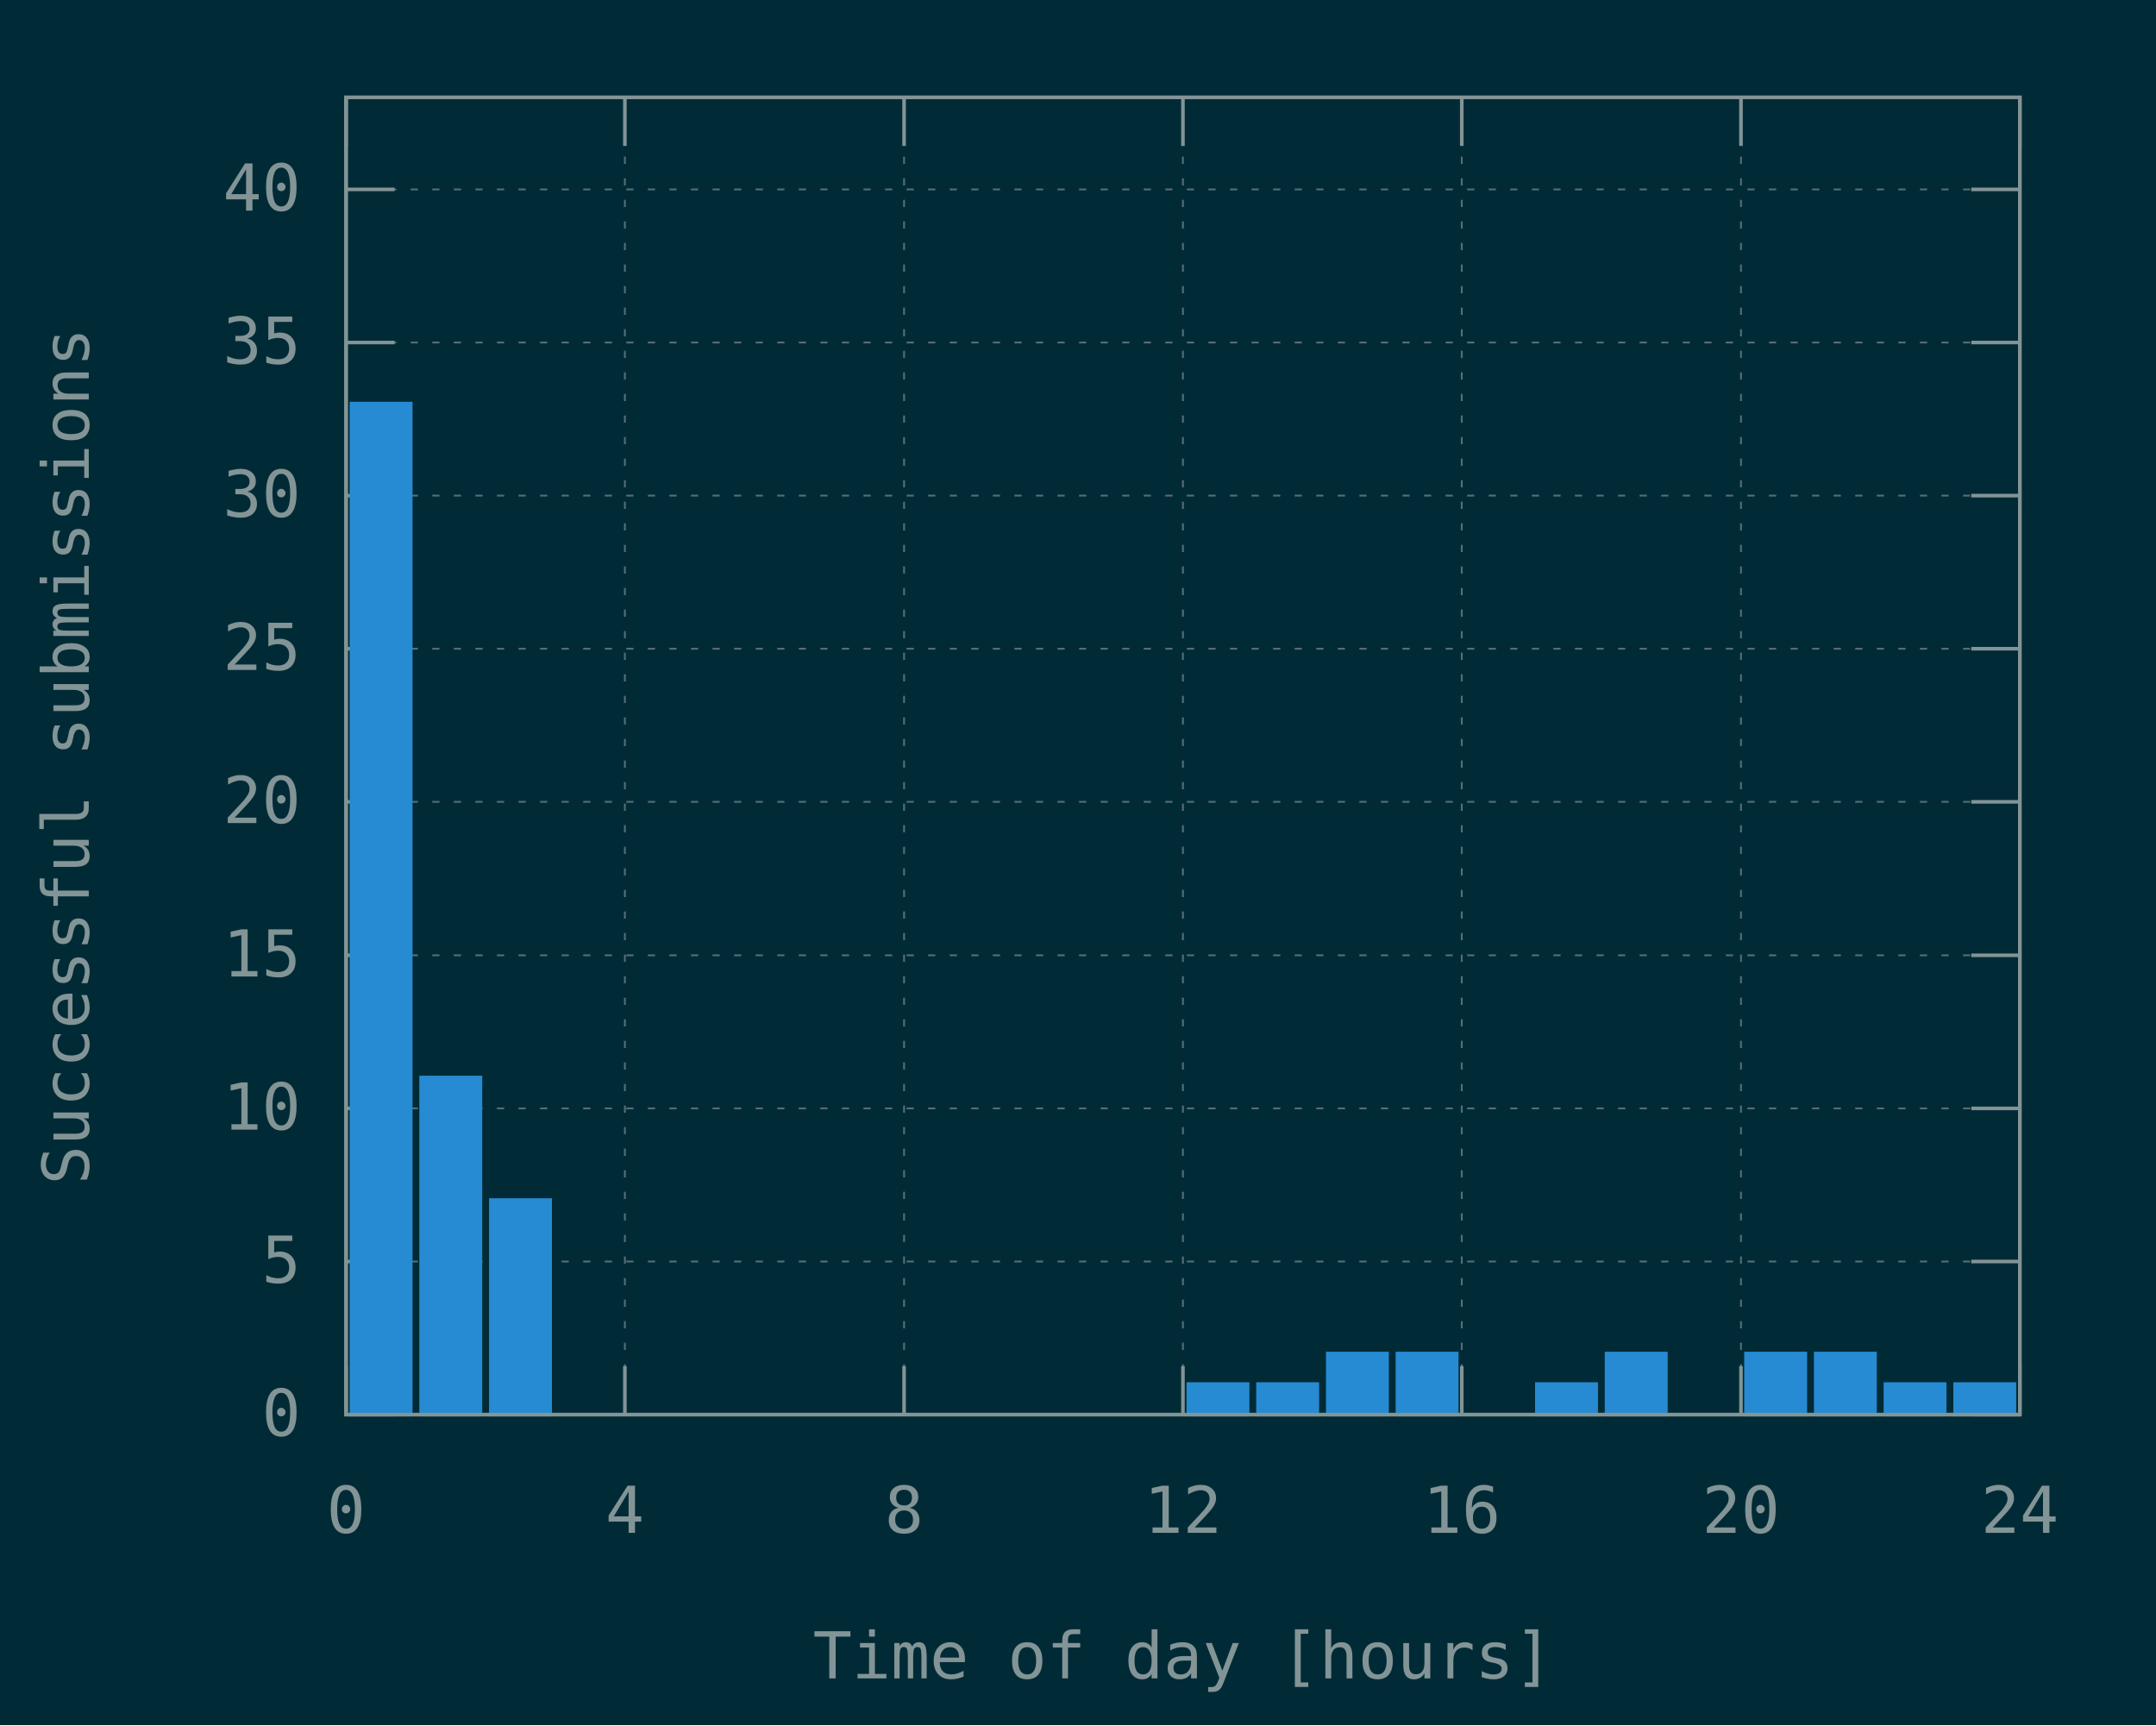
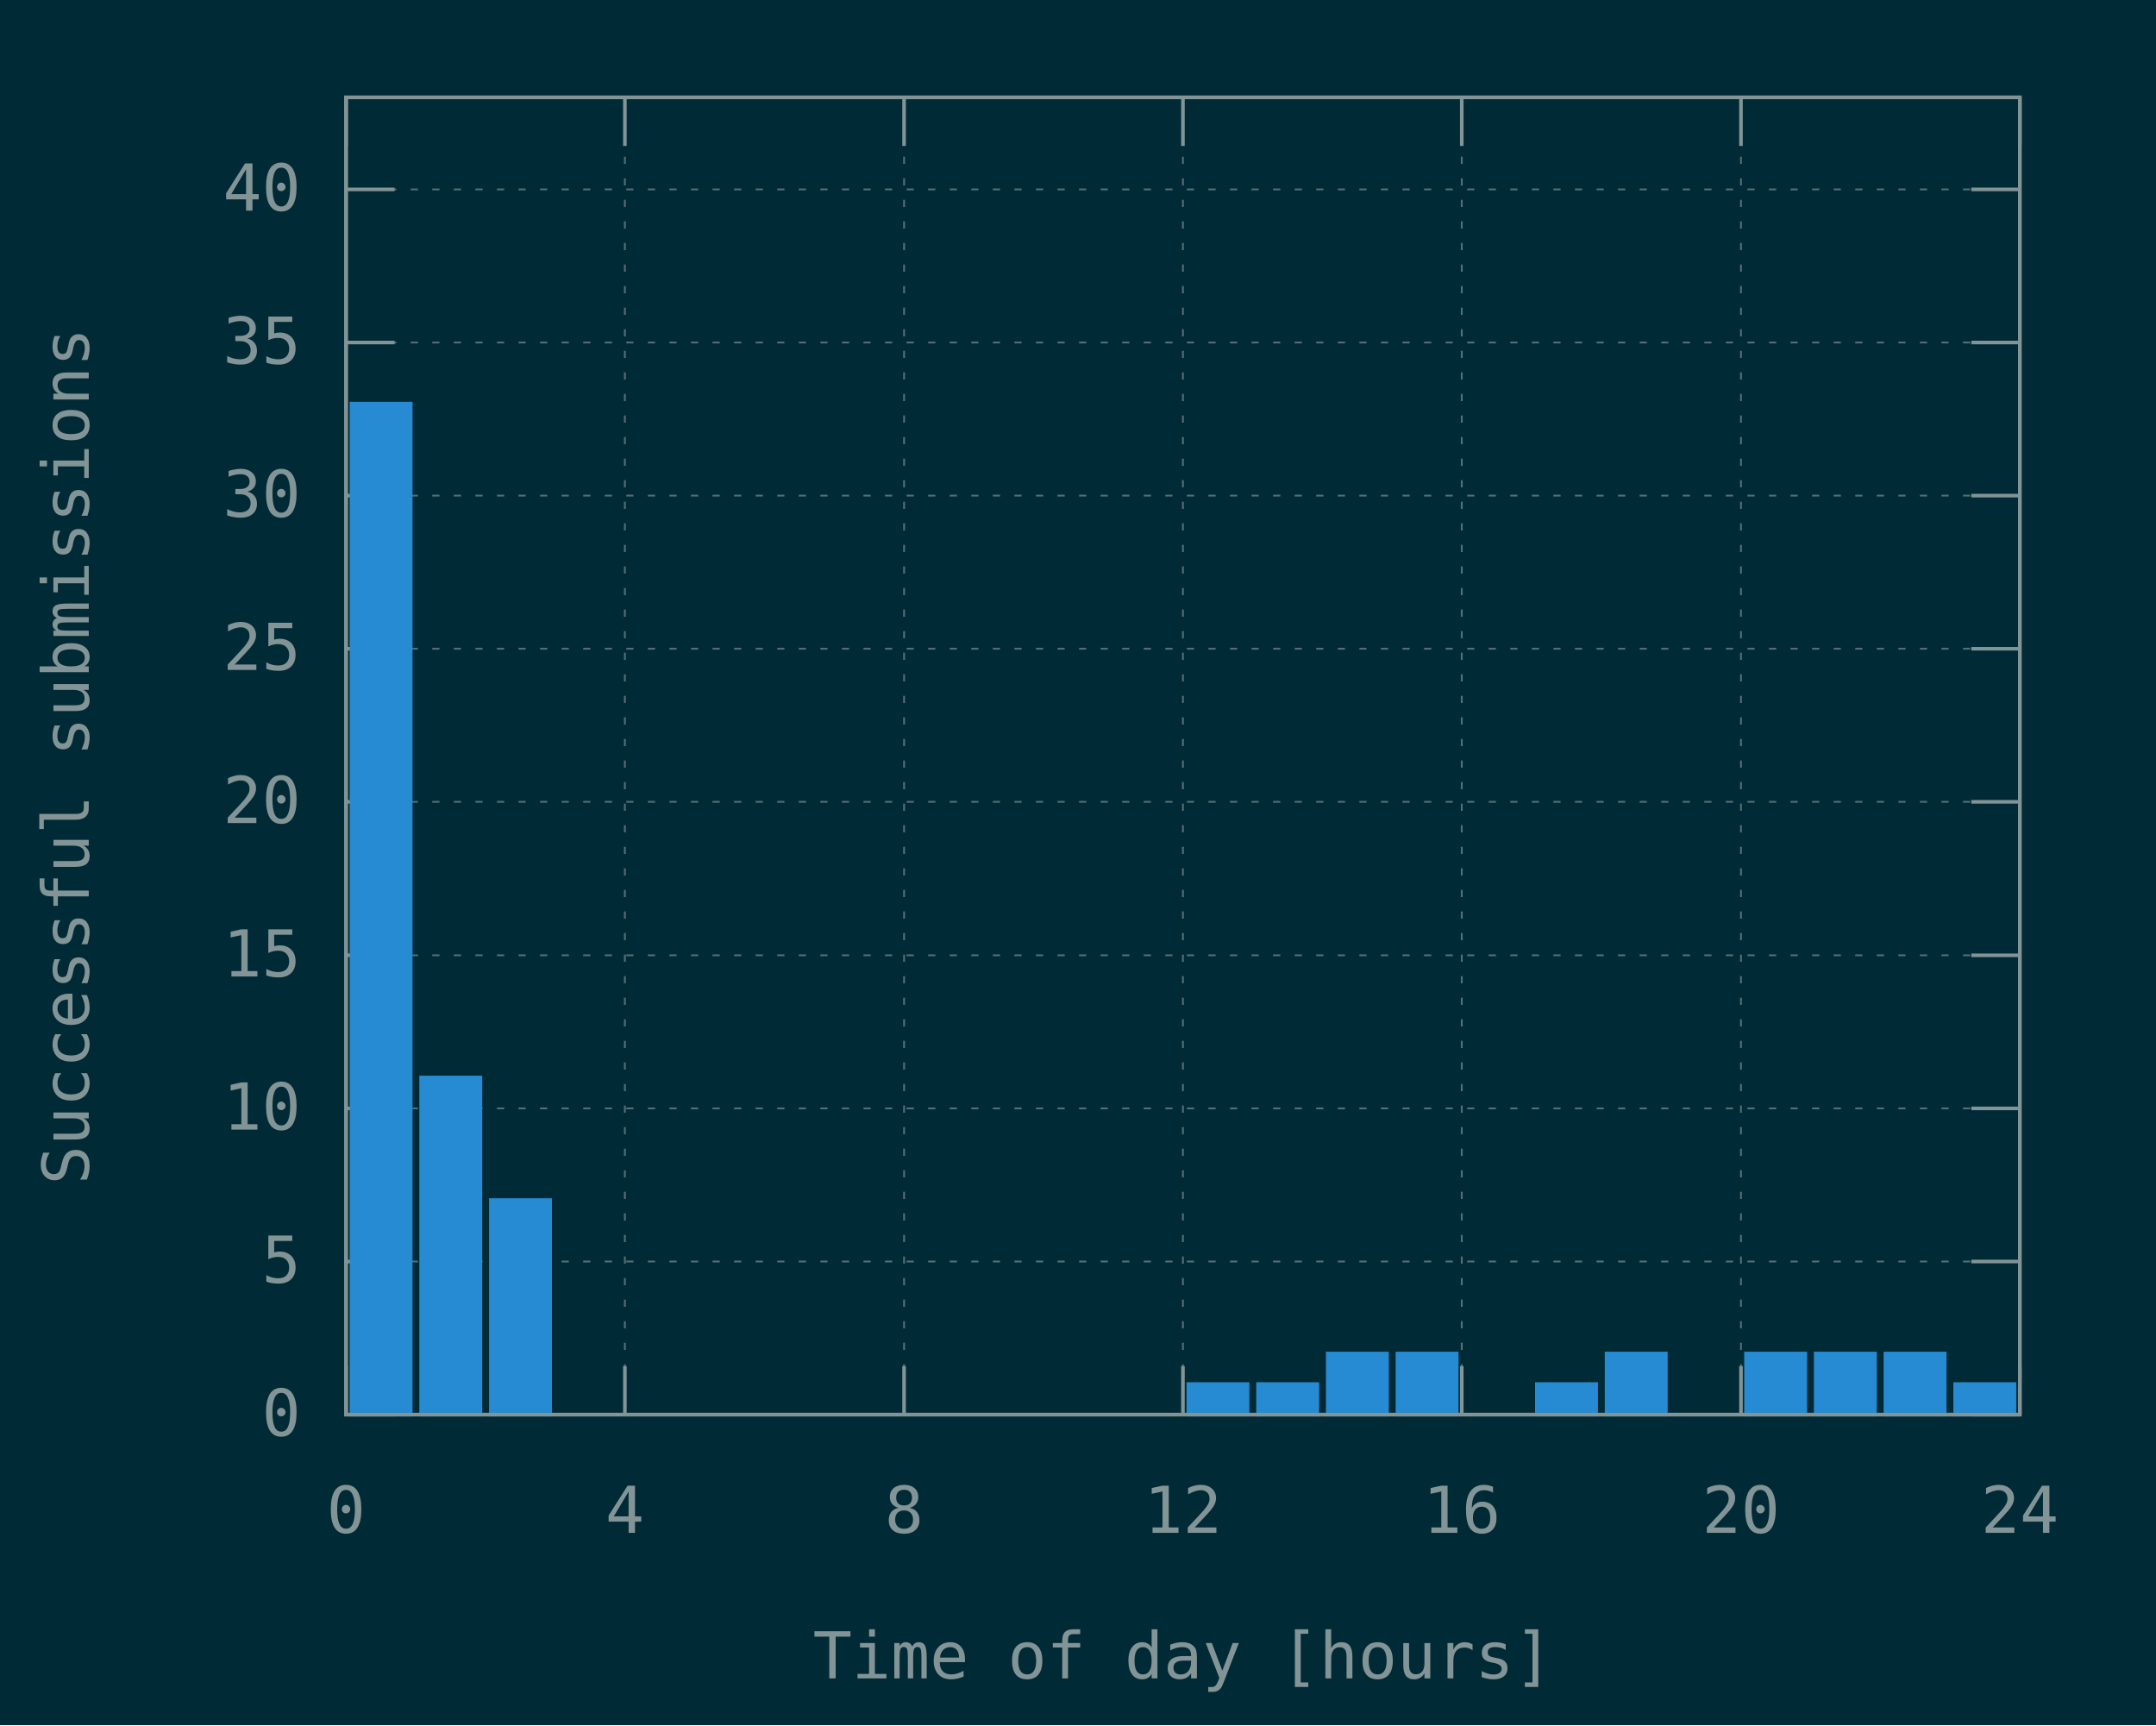
<svg xmlns="http://www.w3.org/2000/svg" xmlns:xlink="http://www.w3.org/1999/xlink" width="600" height="480" viewBox="0 0 600 480">
  <g id="gnuplot_canvas">
    <rect x="0" y="0" width="600" height="480" fill="#002b36" />
    <defs>
      <circle id="gpDot" r="0.5" stroke-width="0.5" />
      <path id="gpPt0" stroke-width="0.148" stroke="currentColor" d="M-1,0 h2 M0,-1 v2" />
      <path id="gpPt1" stroke-width="0.148" stroke="currentColor" d="M-1,-1 L1,1 M1,-1 L-1,1" />
      <path id="gpPt2" stroke-width="0.148" stroke="currentColor" d="M-1,0 L1,0 M0,-1 L0,1 M-1,-1 L1,1 M-1,1 L1,-1" />
      <rect id="gpPt3" stroke-width="0.148" stroke="currentColor" x="-1" y="-1" width="2" height="2" />
      <rect id="gpPt4" stroke-width="0.148" stroke="currentColor" fill="currentColor" x="-1" y="-1" width="2" height="2" />
      <circle id="gpPt5" stroke-width="0.148" stroke="currentColor" cx="0" cy="0" r="1" />
      <use xlink:href="#gpPt5" id="gpPt6" fill="currentColor" stroke="none" />
      <path id="gpPt7" stroke-width="0.148" stroke="currentColor" d="M0,-1.33 L-1.33,0.67 L1.33,0.67 z" />
      <use xlink:href="#gpPt7" id="gpPt8" fill="currentColor" stroke="none" />
      <use xlink:href="#gpPt7" id="gpPt9" stroke="currentColor" transform="rotate(180)" />
      <use xlink:href="#gpPt9" id="gpPt10" fill="currentColor" stroke="none" />
      <use xlink:href="#gpPt3" id="gpPt11" stroke="currentColor" transform="rotate(45)" />
      <use xlink:href="#gpPt11" id="gpPt12" fill="currentColor" stroke="none" />
      <path id="gpPt13" stroke-width="0.148" stroke="currentColor" d="M0,1.330 L1.265,0.411 L0.782,-1.067 L-0.782,-1.076 L-1.265,0.411 z" />
      <use xlink:href="#gpPt13" id="gpPt14" fill="currentColor" stroke="none" />
      <filter id="textbox" filterUnits="objectBoundingBox" x="0" y="0" height="1" width="1">
        <feFlood flood-color="#002B36" flood-opacity="1" result="bgnd" />
        <feComposite in="SourceGraphic" in2="bgnd" operator="atop" />
      </filter>
      <filter id="greybox" filterUnits="objectBoundingBox" x="0" y="0" height="1" width="1">
        <feFlood flood-color="lightgrey" flood-opacity="1" result="grey" />
        <feComposite in="SourceGraphic" in2="grey" operator="atop" />
      </filter>
    </defs>
    <g fill="none" color="#002B36" stroke="currentColor" stroke-width="1.00" stroke-linecap="butt" stroke-linejoin="miter">
</g>
    <g fill="none" color="black" stroke="currentColor" stroke-width="1.00" stroke-linecap="butt" stroke-linejoin="miter">
</g>
    <g fill="none" color="black" stroke="rgb(131, 148, 150)" stroke-width="0.50" stroke-linecap="butt" stroke-linejoin="miter">
</g>
    <g fill="none" color="gray" stroke="currentColor" stroke-width="0.50" stroke-linecap="butt" stroke-linejoin="miter">
      <path stroke="rgb( 88, 110, 117)" stroke-dasharray="2,4" class="gridline" d="M96.3,393.6 L562.1,393.6  " />
    </g>
    <g fill="none" color="gray" stroke="rgb( 88, 110, 117)" stroke-width="1.00" stroke-linecap="butt" stroke-linejoin="miter">
</g>
    <g fill="none" color="black" stroke="currentColor" stroke-width="1.00" stroke-linecap="butt" stroke-linejoin="miter">
      <path stroke="rgb(131, 148, 150)" d="M96.3,393.6 L109.8,393.6 M562.1,393.6 L548.6,393.6  " />
      <g transform="translate(83.7,399.5)" stroke="none" fill="rgb(131,148,150)" font-family="Inconsolata" font-size="18.00" text-anchor="end">
        <text>
          <tspan font-family="Inconsolata"> 0</tspan>
        </text>
      </g>
    </g>
    <g fill="none" color="black" stroke="currentColor" stroke-width="1.00" stroke-linecap="butt" stroke-linejoin="miter">
</g>
    <g fill="none" color="black" stroke="rgb(131, 148, 150)" stroke-width="0.50" stroke-linecap="butt" stroke-linejoin="miter">
</g>
    <g fill="none" color="gray" stroke="currentColor" stroke-width="0.50" stroke-linecap="butt" stroke-linejoin="miter">
      <path stroke="rgb( 88, 110, 117)" stroke-dasharray="2,4" class="gridline" d="M96.3,351.0 L562.1,351.0  " />
    </g>
    <g fill="none" color="gray" stroke="rgb( 88, 110, 117)" stroke-width="1.00" stroke-linecap="butt" stroke-linejoin="miter">
</g>
    <g fill="none" color="black" stroke="currentColor" stroke-width="1.00" stroke-linecap="butt" stroke-linejoin="miter">
      <path stroke="rgb(131, 148, 150)" d="M96.3,351.0 L109.8,351.0 M562.1,351.0 L548.6,351.0  " />
      <g transform="translate(83.7,356.9)" stroke="none" fill="rgb(131,148,150)" font-family="Inconsolata" font-size="18.00" text-anchor="end">
        <text>
          <tspan font-family="Inconsolata"> 5</tspan>
        </text>
      </g>
    </g>
    <g fill="none" color="black" stroke="currentColor" stroke-width="1.00" stroke-linecap="butt" stroke-linejoin="miter">
</g>
    <g fill="none" color="black" stroke="rgb(131, 148, 150)" stroke-width="0.50" stroke-linecap="butt" stroke-linejoin="miter">
</g>
    <g fill="none" color="gray" stroke="currentColor" stroke-width="0.50" stroke-linecap="butt" stroke-linejoin="miter">
      <path stroke="rgb( 88, 110, 117)" stroke-dasharray="2,4" class="gridline" d="M96.3,308.4 L562.1,308.4  " />
    </g>
    <g fill="none" color="gray" stroke="rgb( 88, 110, 117)" stroke-width="1.00" stroke-linecap="butt" stroke-linejoin="miter">
</g>
    <g fill="none" color="black" stroke="currentColor" stroke-width="1.00" stroke-linecap="butt" stroke-linejoin="miter">
      <path stroke="rgb(131, 148, 150)" d="M96.3,308.4 L109.8,308.4 M562.1,308.4 L548.6,308.4  " />
      <g transform="translate(83.7,314.3)" stroke="none" fill="rgb(131,148,150)" font-family="Inconsolata" font-size="18.00" text-anchor="end">
        <text>
          <tspan font-family="Inconsolata"> 10</tspan>
        </text>
      </g>
    </g>
    <g fill="none" color="black" stroke="currentColor" stroke-width="1.00" stroke-linecap="butt" stroke-linejoin="miter">
</g>
    <g fill="none" color="black" stroke="rgb(131, 148, 150)" stroke-width="0.50" stroke-linecap="butt" stroke-linejoin="miter">
</g>
    <g fill="none" color="gray" stroke="currentColor" stroke-width="0.50" stroke-linecap="butt" stroke-linejoin="miter">
      <path stroke="rgb( 88, 110, 117)" stroke-dasharray="2,4" class="gridline" d="M96.3,265.8 L562.1,265.8  " />
    </g>
    <g fill="none" color="gray" stroke="rgb( 88, 110, 117)" stroke-width="1.00" stroke-linecap="butt" stroke-linejoin="miter">
</g>
    <g fill="none" color="black" stroke="currentColor" stroke-width="1.00" stroke-linecap="butt" stroke-linejoin="miter">
      <path stroke="rgb(131, 148, 150)" d="M96.3,265.8 L109.8,265.8 M562.1,265.8 L548.6,265.8  " />
      <g transform="translate(83.7,271.7)" stroke="none" fill="rgb(131,148,150)" font-family="Inconsolata" font-size="18.00" text-anchor="end">
        <text>
          <tspan font-family="Inconsolata"> 15</tspan>
        </text>
      </g>
    </g>
    <g fill="none" color="black" stroke="currentColor" stroke-width="1.00" stroke-linecap="butt" stroke-linejoin="miter">
</g>
    <g fill="none" color="black" stroke="rgb(131, 148, 150)" stroke-width="0.50" stroke-linecap="butt" stroke-linejoin="miter">
</g>
    <g fill="none" color="gray" stroke="currentColor" stroke-width="0.50" stroke-linecap="butt" stroke-linejoin="miter">
      <path stroke="rgb( 88, 110, 117)" stroke-dasharray="2,4" class="gridline" d="M96.3,223.1 L562.1,223.1  " />
    </g>
    <g fill="none" color="gray" stroke="rgb( 88, 110, 117)" stroke-width="1.00" stroke-linecap="butt" stroke-linejoin="miter">
</g>
    <g fill="none" color="black" stroke="currentColor" stroke-width="1.00" stroke-linecap="butt" stroke-linejoin="miter">
      <path stroke="rgb(131, 148, 150)" d="M96.3,223.1 L109.8,223.1 M562.1,223.1 L548.6,223.1  " />
      <g transform="translate(83.7,229.0)" stroke="none" fill="rgb(131,148,150)" font-family="Inconsolata" font-size="18.00" text-anchor="end">
        <text>
          <tspan font-family="Inconsolata"> 20</tspan>
        </text>
      </g>
    </g>
    <g fill="none" color="black" stroke="currentColor" stroke-width="1.00" stroke-linecap="butt" stroke-linejoin="miter">
</g>
    <g fill="none" color="black" stroke="rgb(131, 148, 150)" stroke-width="0.50" stroke-linecap="butt" stroke-linejoin="miter">
</g>
    <g fill="none" color="gray" stroke="currentColor" stroke-width="0.50" stroke-linecap="butt" stroke-linejoin="miter">
      <path stroke="rgb( 88, 110, 117)" stroke-dasharray="2,4" class="gridline" d="M96.3,180.5 L562.1,180.5  " />
    </g>
    <g fill="none" color="gray" stroke="rgb( 88, 110, 117)" stroke-width="1.00" stroke-linecap="butt" stroke-linejoin="miter">
</g>
    <g fill="none" color="black" stroke="currentColor" stroke-width="1.00" stroke-linecap="butt" stroke-linejoin="miter">
      <path stroke="rgb(131, 148, 150)" d="M96.3,180.5 L109.8,180.5 M562.1,180.5 L548.6,180.5  " />
      <g transform="translate(83.7,186.4)" stroke="none" fill="rgb(131,148,150)" font-family="Inconsolata" font-size="18.00" text-anchor="end">
        <text>
          <tspan font-family="Inconsolata"> 25</tspan>
        </text>
      </g>
    </g>
    <g fill="none" color="black" stroke="currentColor" stroke-width="1.00" stroke-linecap="butt" stroke-linejoin="miter">
</g>
    <g fill="none" color="black" stroke="rgb(131, 148, 150)" stroke-width="0.50" stroke-linecap="butt" stroke-linejoin="miter">
</g>
    <g fill="none" color="gray" stroke="currentColor" stroke-width="0.50" stroke-linecap="butt" stroke-linejoin="miter">
      <path stroke="rgb( 88, 110, 117)" stroke-dasharray="2,4" class="gridline" d="M96.3,137.9 L562.1,137.9  " />
    </g>
    <g fill="none" color="gray" stroke="rgb( 88, 110, 117)" stroke-width="1.00" stroke-linecap="butt" stroke-linejoin="miter">
</g>
    <g fill="none" color="black" stroke="currentColor" stroke-width="1.00" stroke-linecap="butt" stroke-linejoin="miter">
      <path stroke="rgb(131, 148, 150)" d="M96.3,137.9 L109.8,137.9 M562.1,137.9 L548.6,137.9  " />
      <g transform="translate(83.7,143.8)" stroke="none" fill="rgb(131,148,150)" font-family="Inconsolata" font-size="18.00" text-anchor="end">
        <text>
          <tspan font-family="Inconsolata"> 30</tspan>
        </text>
      </g>
    </g>
    <g fill="none" color="black" stroke="currentColor" stroke-width="1.00" stroke-linecap="butt" stroke-linejoin="miter">
</g>
    <g fill="none" color="black" stroke="rgb(131, 148, 150)" stroke-width="0.50" stroke-linecap="butt" stroke-linejoin="miter">
</g>
    <g fill="none" color="gray" stroke="currentColor" stroke-width="0.50" stroke-linecap="butt" stroke-linejoin="miter">
      <path stroke="rgb( 88, 110, 117)" stroke-dasharray="2,4" class="gridline" d="M96.3,95.3 L562.1,95.3  " />
    </g>
    <g fill="none" color="gray" stroke="rgb( 88, 110, 117)" stroke-width="1.00" stroke-linecap="butt" stroke-linejoin="miter">
</g>
    <g fill="none" color="black" stroke="currentColor" stroke-width="1.00" stroke-linecap="butt" stroke-linejoin="miter">
      <path stroke="rgb(131, 148, 150)" d="M96.3,95.3 L109.8,95.3 M562.1,95.3 L548.6,95.3  " />
      <g transform="translate(83.7,101.2)" stroke="none" fill="rgb(131,148,150)" font-family="Inconsolata" font-size="18.00" text-anchor="end">
        <text>
          <tspan font-family="Inconsolata"> 35</tspan>
        </text>
      </g>
    </g>
    <g fill="none" color="black" stroke="currentColor" stroke-width="1.00" stroke-linecap="butt" stroke-linejoin="miter">
</g>
    <g fill="none" color="black" stroke="rgb(131, 148, 150)" stroke-width="0.50" stroke-linecap="butt" stroke-linejoin="miter">
</g>
    <g fill="none" color="gray" stroke="currentColor" stroke-width="0.50" stroke-linecap="butt" stroke-linejoin="miter">
      <path stroke="rgb( 88, 110, 117)" stroke-dasharray="2,4" class="gridline" d="M96.3,52.7 L562.1,52.7  " />
    </g>
    <g fill="none" color="gray" stroke="rgb( 88, 110, 117)" stroke-width="1.00" stroke-linecap="butt" stroke-linejoin="miter">
</g>
    <g fill="none" color="black" stroke="currentColor" stroke-width="1.00" stroke-linecap="butt" stroke-linejoin="miter">
      <path stroke="rgb(131, 148, 150)" d="M96.3,52.7 L109.8,52.7 M562.1,52.7 L548.6,52.7  " />
      <g transform="translate(83.7,58.6)" stroke="none" fill="rgb(131,148,150)" font-family="Inconsolata" font-size="18.00" text-anchor="end">
        <text>
          <tspan font-family="Inconsolata"> 40</tspan>
        </text>
      </g>
    </g>
    <g fill="none" color="black" stroke="currentColor" stroke-width="1.00" stroke-linecap="butt" stroke-linejoin="miter">
</g>
    <g fill="none" color="black" stroke="rgb(131, 148, 150)" stroke-width="0.50" stroke-linecap="butt" stroke-linejoin="miter">
</g>
    <g fill="none" color="gray" stroke="currentColor" stroke-width="0.50" stroke-linecap="butt" stroke-linejoin="miter">
      <path stroke="rgb( 88, 110, 117)" stroke-dasharray="2,4" class="gridline" d="M96.3,393.6 L96.3,27.1  " />
    </g>
    <g fill="none" color="gray" stroke="rgb( 88, 110, 117)" stroke-width="1.00" stroke-linecap="butt" stroke-linejoin="miter">
</g>
    <g fill="none" color="black" stroke="currentColor" stroke-width="1.00" stroke-linecap="butt" stroke-linejoin="miter">
      <path stroke="rgb(131, 148, 150)" d="M96.3,393.6 L96.3,380.1 M96.3,27.1 L96.3,40.6  " />
      <g transform="translate(96.3,426.5)" stroke="none" fill="rgb(131,148,150)" font-family="Inconsolata" font-size="18.00" text-anchor="middle">
        <text>
          <tspan font-family="Inconsolata"> 0</tspan>
        </text>
      </g>
    </g>
    <g fill="none" color="black" stroke="currentColor" stroke-width="1.00" stroke-linecap="butt" stroke-linejoin="miter">
</g>
    <g fill="none" color="black" stroke="rgb(131, 148, 150)" stroke-width="0.50" stroke-linecap="butt" stroke-linejoin="miter">
</g>
    <g fill="none" color="gray" stroke="currentColor" stroke-width="0.50" stroke-linecap="butt" stroke-linejoin="miter">
      <path stroke="rgb( 88, 110, 117)" stroke-dasharray="2,4" class="gridline" d="M173.9,393.6 L173.9,27.1  " />
    </g>
    <g fill="none" color="gray" stroke="rgb( 88, 110, 117)" stroke-width="1.00" stroke-linecap="butt" stroke-linejoin="miter">
</g>
    <g fill="none" color="black" stroke="currentColor" stroke-width="1.00" stroke-linecap="butt" stroke-linejoin="miter">
      <path stroke="rgb(131, 148, 150)" d="M173.9,393.6 L173.9,380.1 M173.9,27.1 L173.9,40.6  " />
      <g transform="translate(173.9,426.5)" stroke="none" fill="rgb(131,148,150)" font-family="Inconsolata" font-size="18.00" text-anchor="middle">
        <text>
          <tspan font-family="Inconsolata"> 4</tspan>
        </text>
      </g>
    </g>
    <g fill="none" color="black" stroke="currentColor" stroke-width="1.00" stroke-linecap="butt" stroke-linejoin="miter">
</g>
    <g fill="none" color="black" stroke="rgb(131, 148, 150)" stroke-width="0.50" stroke-linecap="butt" stroke-linejoin="miter">
</g>
    <g fill="none" color="gray" stroke="currentColor" stroke-width="0.50" stroke-linecap="butt" stroke-linejoin="miter">
      <path stroke="rgb( 88, 110, 117)" stroke-dasharray="2,4" class="gridline" d="M251.6,393.6 L251.6,27.1  " />
    </g>
    <g fill="none" color="gray" stroke="rgb( 88, 110, 117)" stroke-width="1.00" stroke-linecap="butt" stroke-linejoin="miter">
</g>
    <g fill="none" color="black" stroke="currentColor" stroke-width="1.00" stroke-linecap="butt" stroke-linejoin="miter">
      <path stroke="rgb(131, 148, 150)" d="M251.6,393.6 L251.6,380.1 M251.6,27.1 L251.6,40.6  " />
      <g transform="translate(251.6,426.5)" stroke="none" fill="rgb(131,148,150)" font-family="Inconsolata" font-size="18.00" text-anchor="middle">
        <text>
          <tspan font-family="Inconsolata"> 8</tspan>
        </text>
      </g>
    </g>
    <g fill="none" color="black" stroke="currentColor" stroke-width="1.00" stroke-linecap="butt" stroke-linejoin="miter">
</g>
    <g fill="none" color="black" stroke="rgb(131, 148, 150)" stroke-width="0.50" stroke-linecap="butt" stroke-linejoin="miter">
</g>
    <g fill="none" color="gray" stroke="currentColor" stroke-width="0.50" stroke-linecap="butt" stroke-linejoin="miter">
      <path stroke="rgb( 88, 110, 117)" stroke-dasharray="2,4" class="gridline" d="M329.2,393.6 L329.2,27.1  " />
    </g>
    <g fill="none" color="gray" stroke="rgb( 88, 110, 117)" stroke-width="1.00" stroke-linecap="butt" stroke-linejoin="miter">
</g>
    <g fill="none" color="black" stroke="currentColor" stroke-width="1.00" stroke-linecap="butt" stroke-linejoin="miter">
      <path stroke="rgb(131, 148, 150)" d="M329.2,393.6 L329.2,380.1 M329.2,27.1 L329.2,40.6  " />
      <g transform="translate(329.2,426.5)" stroke="none" fill="rgb(131,148,150)" font-family="Inconsolata" font-size="18.00" text-anchor="middle">
        <text>
          <tspan font-family="Inconsolata"> 12</tspan>
        </text>
      </g>
    </g>
    <g fill="none" color="black" stroke="currentColor" stroke-width="1.00" stroke-linecap="butt" stroke-linejoin="miter">
</g>
    <g fill="none" color="black" stroke="rgb(131, 148, 150)" stroke-width="0.50" stroke-linecap="butt" stroke-linejoin="miter">
</g>
    <g fill="none" color="gray" stroke="currentColor" stroke-width="0.50" stroke-linecap="butt" stroke-linejoin="miter">
      <path stroke="rgb( 88, 110, 117)" stroke-dasharray="2,4" class="gridline" d="M406.8,393.6 L406.8,27.1  " />
    </g>
    <g fill="none" color="gray" stroke="rgb( 88, 110, 117)" stroke-width="1.00" stroke-linecap="butt" stroke-linejoin="miter">
</g>
    <g fill="none" color="black" stroke="currentColor" stroke-width="1.00" stroke-linecap="butt" stroke-linejoin="miter">
      <path stroke="rgb(131, 148, 150)" d="M406.8,393.6 L406.8,380.1 M406.8,27.1 L406.8,40.6  " />
      <g transform="translate(406.8,426.5)" stroke="none" fill="rgb(131,148,150)" font-family="Inconsolata" font-size="18.00" text-anchor="middle">
        <text>
          <tspan font-family="Inconsolata"> 16</tspan>
        </text>
      </g>
    </g>
    <g fill="none" color="black" stroke="currentColor" stroke-width="1.00" stroke-linecap="butt" stroke-linejoin="miter">
</g>
    <g fill="none" color="black" stroke="rgb(131, 148, 150)" stroke-width="0.50" stroke-linecap="butt" stroke-linejoin="miter">
</g>
    <g fill="none" color="gray" stroke="currentColor" stroke-width="0.50" stroke-linecap="butt" stroke-linejoin="miter">
      <path stroke="rgb( 88, 110, 117)" stroke-dasharray="2,4" class="gridline" d="M484.5,393.6 L484.5,40.6 L484.5,27.1  " />
    </g>
    <g fill="none" color="gray" stroke="rgb( 88, 110, 117)" stroke-width="1.00" stroke-linecap="butt" stroke-linejoin="miter">
</g>
    <g fill="none" color="black" stroke="currentColor" stroke-width="1.00" stroke-linecap="butt" stroke-linejoin="miter">
      <path stroke="rgb(131, 148, 150)" d="M484.5,393.6 L484.5,380.1 M484.5,27.1 L484.5,40.6  " />
      <g transform="translate(484.5,426.5)" stroke="none" fill="rgb(131,148,150)" font-family="Inconsolata" font-size="18.00" text-anchor="middle">
        <text>
          <tspan font-family="Inconsolata"> 20</tspan>
        </text>
      </g>
    </g>
    <g fill="none" color="black" stroke="currentColor" stroke-width="1.00" stroke-linecap="butt" stroke-linejoin="miter">
</g>
    <g fill="none" color="black" stroke="rgb(131, 148, 150)" stroke-width="0.50" stroke-linecap="butt" stroke-linejoin="miter">
</g>
    <g fill="none" color="gray" stroke="currentColor" stroke-width="0.50" stroke-linecap="butt" stroke-linejoin="miter">
      <path stroke="rgb( 88, 110, 117)" stroke-dasharray="2,4" class="gridline" d="M562.1,393.6 L562.1,27.1  " />
    </g>
    <g fill="none" color="gray" stroke="rgb( 88, 110, 117)" stroke-width="1.00" stroke-linecap="butt" stroke-linejoin="miter">
</g>
    <g fill="none" color="black" stroke="currentColor" stroke-width="1.00" stroke-linecap="butt" stroke-linejoin="miter">
      <path stroke="rgb(131, 148, 150)" d="M562.1,393.6 L562.1,380.1 M562.1,27.1 L562.1,40.6  " />
      <g transform="translate(562.1,426.5)" stroke="none" fill="rgb(131,148,150)" font-family="Inconsolata" font-size="18.00" text-anchor="middle">
        <text>
          <tspan font-family="Inconsolata"> 24</tspan>
        </text>
      </g>
    </g>
    <g fill="none" color="black" stroke="currentColor" stroke-width="1.00" stroke-linecap="butt" stroke-linejoin="miter">
</g>
    <g fill="none" color="black" stroke="currentColor" stroke-width="1.00" stroke-linecap="butt" stroke-linejoin="miter">
      <path stroke="rgb(131, 148, 150)" d="M96.3,27.1 L96.3,393.6 L562.1,393.6 L562.1,27.1 L96.3,27.1 Z  " />
    </g>
    <g fill="none" color="black" stroke="currentColor" stroke-width="1.00" stroke-linecap="butt" stroke-linejoin="miter">
      <g transform="translate(24.7,210.4) rotate(270)" stroke="none" fill="rgb(131,148,150)" font-family="Inconsolata" font-size="18.00" text-anchor="middle">
        <text>
          <tspan font-family="Inconsolata">Successful submissions</tspan>
        </text>
      </g>
    </g>
    <g fill="none" color="black" stroke="currentColor" stroke-width="1.00" stroke-linecap="butt" stroke-linejoin="miter">
      <g transform="translate(329.2,467.0)" stroke="none" fill="rgb(131,148,150)" font-family="Inconsolata" font-size="18.00" text-anchor="middle">
        <text>
          <tspan font-family="Inconsolata">Time of day [hours]</tspan>
        </text>
      </g>
    </g>
    <g fill="none" color="black" stroke="currentColor" stroke-width="1.00" stroke-linecap="butt" stroke-linejoin="miter">
</g>
    <g id="gnuplot_plot_1">
      <g fill="none" color="black" stroke="currentColor" stroke-width="1.00" stroke-linecap="butt" stroke-linejoin="miter">
        <g stroke="none" shape-rendering="crispEdges">
          <polygon fill="rgb( 38, 139, 210)" points="97.8,393.6 114.4,393.6 114.4,112.2 97.8,112.2 " />
        </g>
        <path stroke="rgb( 38, 139, 210)" d="M97.8,393.6 L97.8,112.3 L114.3,112.3 L114.3,393.6 L97.8,393.6 Z  " />
        <g stroke="none" shape-rendering="crispEdges">
          <polygon fill="rgb( 38, 139, 210)" points="117.2,393.6 133.8,393.6 133.8,299.7 117.2,299.7 " />
        </g>
        <path stroke="rgb( 38, 139, 210)" d="M117.2,393.6 L117.2,299.8 L133.7,299.8 L133.7,393.6 L117.2,393.6 Z  " />
        <g stroke="none" shape-rendering="crispEdges">
          <polygon fill="rgb( 38, 139, 210)" points="136.6,393.6 153.2,393.6 153.2,333.8 136.6,333.8 " />
        </g>
        <path stroke="rgb( 38, 139, 210)" d="M136.6,393.6 L136.6,333.9 L153.1,333.9 L153.1,393.6 L136.6,393.6 Z  " />
        <g stroke="none" shape-rendering="crispEdges">
          <polygon fill="rgb( 38, 139, 210)" points="330.7,393.6 347.3,393.6 347.3,385.0 330.7,385.0 " />
        </g>
        <path stroke="rgb( 38, 139, 210)" d="M330.7,393.6 L330.7,385.1 L347.2,385.1 L347.2,393.6 L330.7,393.6 Z  " />
        <g stroke="none" shape-rendering="crispEdges">
          <polygon fill="rgb( 38, 139, 210)" points="350.1,393.6 366.7,393.6 366.7,385.0 350.1,385.0 " />
        </g>
        <path stroke="rgb( 38, 139, 210)" d="M350.1,393.6 L350.1,385.1 L366.6,385.1 L366.6,393.6 L350.1,393.6 Z  " />
        <g stroke="none" shape-rendering="crispEdges">
          <polygon fill="rgb( 38, 139, 210)" points="369.5,393.6 386.1,393.6 386.1,376.5 369.5,376.5 " />
        </g>
        <path stroke="rgb( 38, 139, 210)" d="M369.5,393.6 L369.5,376.6 L386.0,376.6 L386.0,393.6 L369.5,393.6 Z  " />
        <g stroke="none" shape-rendering="crispEdges">
          <polygon fill="rgb( 38, 139, 210)" points="388.9,393.6 405.5,393.6 405.5,376.5 388.9,376.5 " />
        </g>
        <path stroke="rgb( 38, 139, 210)" d="M388.9,393.6 L388.9,376.6 L405.4,376.6 L405.4,393.6 L388.9,393.6 Z  " />
        <g stroke="none" shape-rendering="crispEdges">
          <polygon fill="rgb( 38, 139, 210)" points="427.7,393.6 444.3,393.6 444.3,385.0 427.7,385.0 " />
        </g>
        <path stroke="rgb( 38, 139, 210)" d="M427.7,393.6 L427.7,385.1 L444.2,385.1 L444.2,393.6 L427.7,393.6 Z  " />
        <g stroke="none" shape-rendering="crispEdges">
          <polygon fill="rgb( 38, 139, 210)" points="447.1,393.6 463.7,393.6 463.7,376.5 447.1,376.5 " />
        </g>
        <path stroke="rgb( 38, 139, 210)" d="M447.1,393.6 L447.1,376.6 L463.6,376.6 L463.6,393.6 L447.1,393.6 Z  " />
        <g stroke="none" shape-rendering="crispEdges">
          <polygon fill="rgb( 38, 139, 210)" points="485.9,393.6 502.5,393.6 502.5,376.5 485.9,376.5 " />
        </g>
        <path stroke="rgb( 38, 139, 210)" d="M485.9,393.6 L485.9,376.6 L502.4,376.6 L502.4,393.6 L485.9,393.6 Z  " />
        <g stroke="none" shape-rendering="crispEdges">
          <polygon fill="rgb( 38, 139, 210)" points="505.3,393.6 521.9,393.6 521.9,376.5 505.3,376.5 " />
        </g>
        <path stroke="rgb( 38, 139, 210)" d="M505.3,393.6 L505.3,376.6 L521.8,376.6 L521.8,393.6 L505.3,393.6 Z  " />
        <g stroke="none" shape-rendering="crispEdges">
-           <polygon fill="rgb( 38, 139, 210)" points="524.7,393.6 541.3,393.6 541.3,385.0 524.7,385.0 " />
-         </g>
-         <path stroke="rgb( 38, 139, 210)" d="M524.7,393.6 L524.7,385.1 L541.2,385.1 L541.2,393.6 L524.7,393.6 Z  " />
+           <polygon fill="rgb( 38, 139, 210)" points="524.7,393.6 541.3,393.6 541.3,376.5 524.7,376.5 " />
+         </g>
+         <path stroke="rgb( 38, 139, 210)" d="M524.7,393.6 L524.7,376.6 L541.2,376.6 L541.2,393.6 L524.7,393.6 Z  " />
        <g stroke="none" shape-rendering="crispEdges">
          <polygon fill="rgb( 38, 139, 210)" points="544.1,393.6 560.7,393.6 560.7,385.0 544.1,385.0 " />
        </g>
        <path stroke="rgb( 38, 139, 210)" d="M544.1,393.6 L544.1,385.1 L560.6,385.1 L560.6,393.6 L544.1,393.6 Z  " />
      </g>
    </g>
    <g fill="none" color="#002B36" stroke="rgb( 38, 139, 210)" stroke-width="2.00" stroke-linecap="butt" stroke-linejoin="miter">
</g>
    <g fill="none" color="black" stroke="currentColor" stroke-width="2.00" stroke-linecap="butt" stroke-linejoin="miter">
</g>
    <g fill="none" color="black" stroke="black" stroke-width="1.00" stroke-linecap="butt" stroke-linejoin="miter">
</g>
    <g fill="none" color="black" stroke="currentColor" stroke-width="1.00" stroke-linecap="butt" stroke-linejoin="miter">
      <path stroke="rgb(131, 148, 150)" d="M96.3,27.1 L96.3,393.6 L562.1,393.6 L562.1,27.1 L96.3,27.1 Z  " />
    </g>
    <g fill="none" color="black" stroke="currentColor" stroke-width="1.00" stroke-linecap="butt" stroke-linejoin="miter">
</g>
  </g>
</svg>
